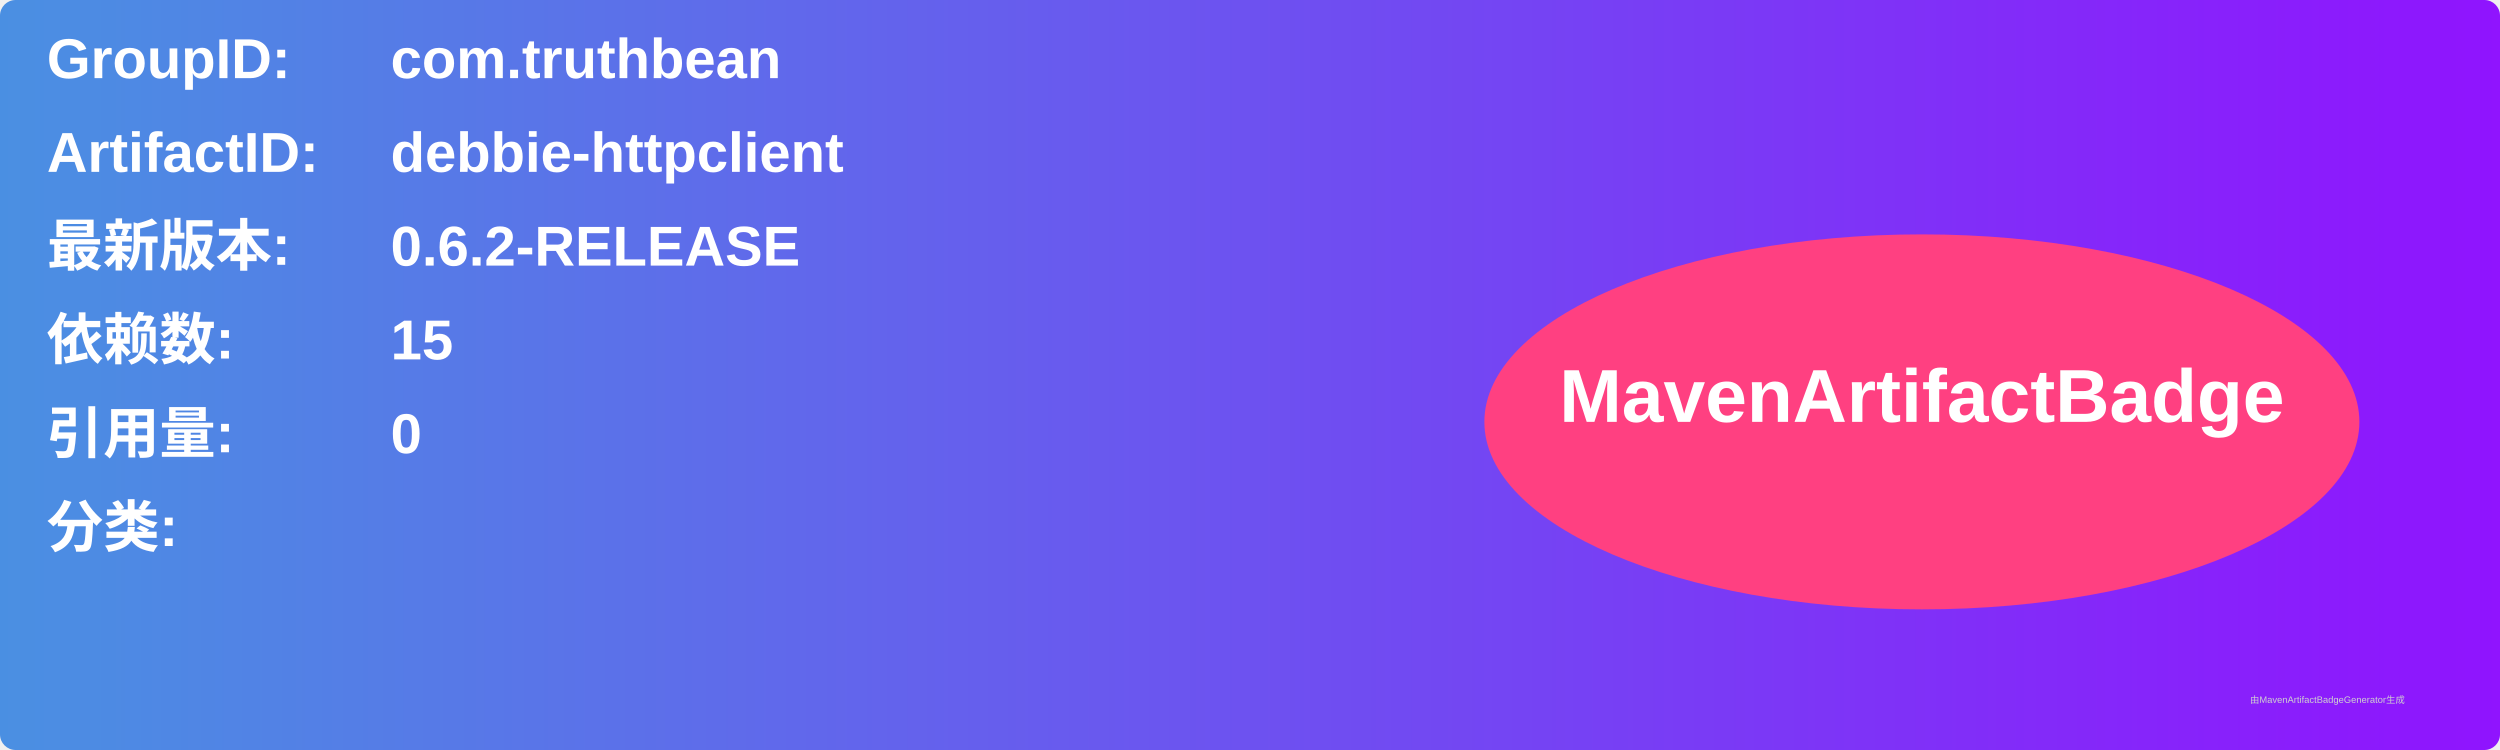
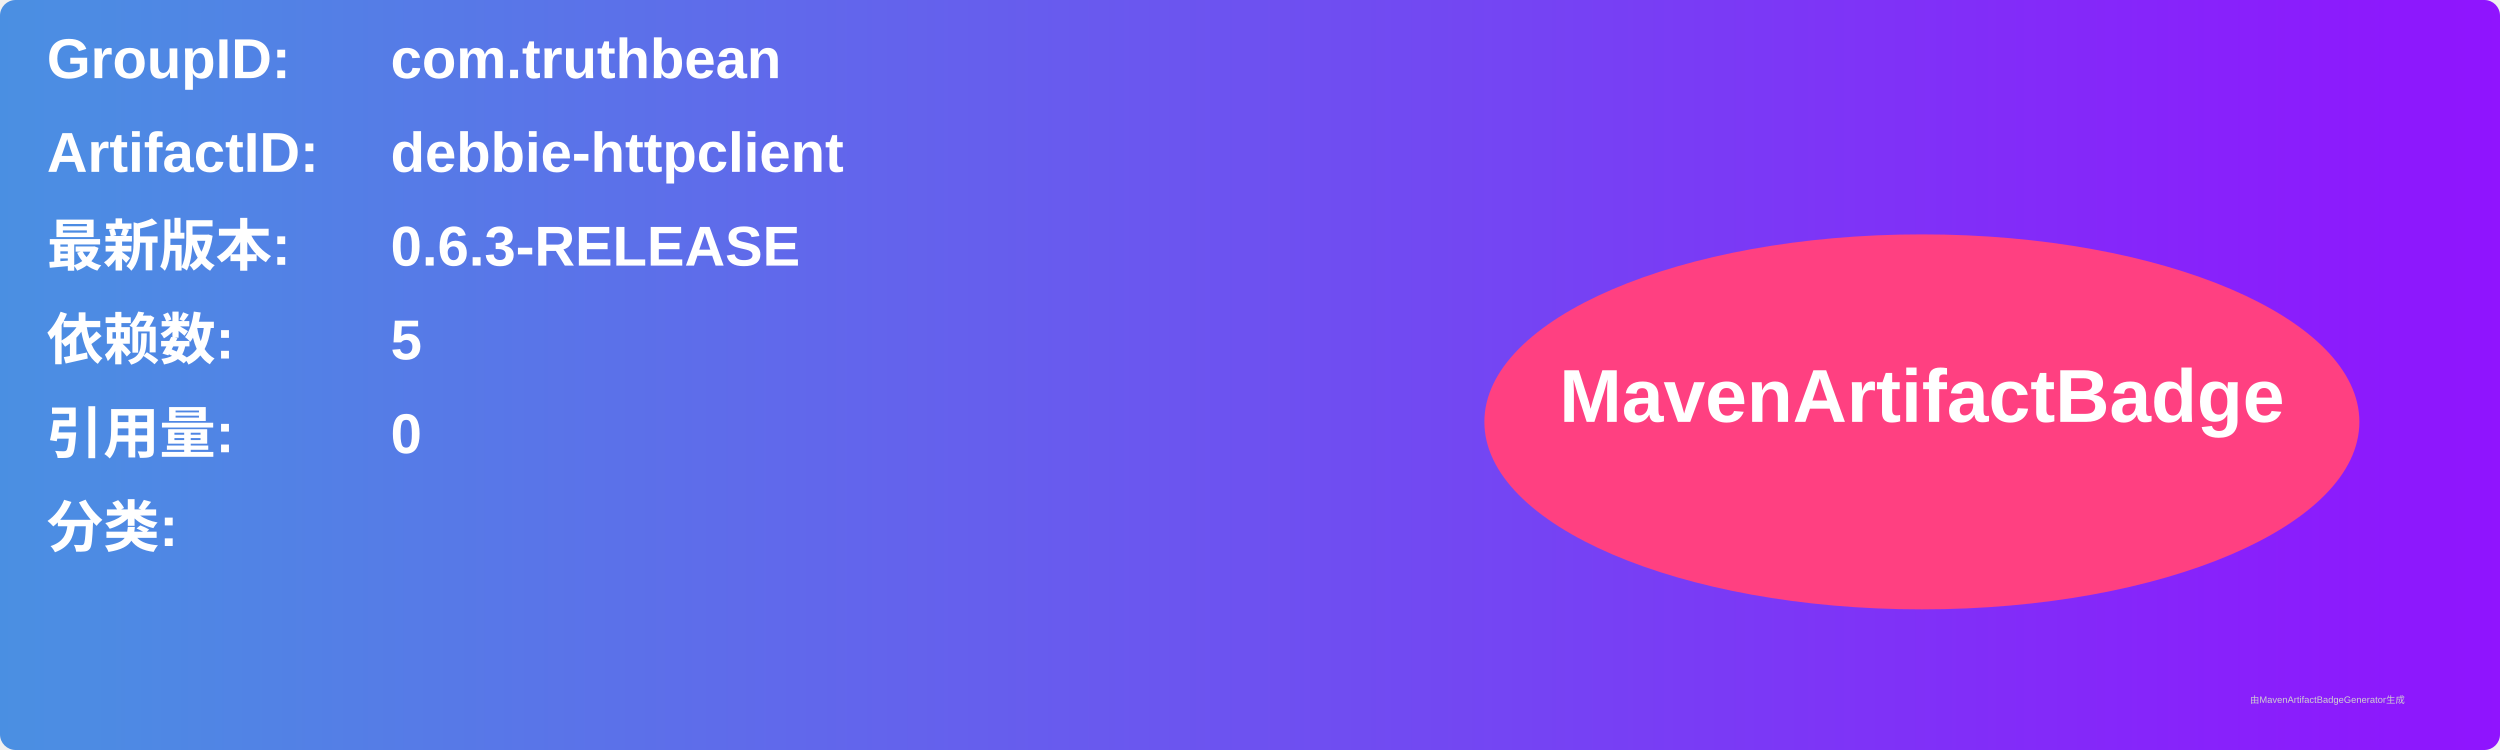
<svg xmlns="http://www.w3.org/2000/svg" width="800" height="240" viewBox="0 0 800 240">
  <linearGradient id="grad" x1="0%" y1="0%" x2="100%" y2="0%">
    <stop offset="0%" stop-color="#4a90e2" />
    <stop offset="100%" stop-color="#9013fe" />
  </linearGradient>
  <rect width="100%" height="100%" rx="5" ry="5" fill="url(#grad)" />
  <g transform="translate(15, 15)">
    <text x="0" y="10" font-family="Arial" font-size="18" fill="white" font-weight="bold" width="260">GroupID:</text>
    <text x="110" y="10" font-family="Arial" font-size="18" fill="white" font-weight="bold" width="460">com.truthbean</text>
    <text x="0" y="40" font-family="Arial" font-size="18" fill="white" font-weight="bold" width="260">ArtifactID:</text>
    <text x="110" y="40" font-family="Arial" font-size="18" fill="white" font-weight="bold" width="460">debbie-httpclient</text>
    <text x="0" y="70" font-family="Arial" font-size="18" fill="white" font-weight="bold">最新版本:</text>
    <text x="110" y="70" font-family="Arial" font-size="18" fill="white" font-weight="bold">
-       <tspan font-weight="bold">0.6.2-RELEASE</tspan>
+       <tspan font-weight="bold">0.6.3-RELEASE</tspan>
    </text>
    <text x="0" y="100" font-family="Arial" font-size="18" fill="white" font-weight="bold">依赖数: </text>
    <text x="110" y="100" font-family="Arial" font-size="18" fill="white">
-       <tspan font-weight="bold">15</tspan>
+       <tspan font-weight="bold">5</tspan>
    </text>
    <text x="0" y="130" font-family="Arial" font-size="18" fill="white" font-weight="bold">引用量: </text>
    <text x="110" y="130" font-family="Arial" font-size="18" fill="white">
      <tspan font-weight="bold">0</tspan>
    </text>
    <text x="0" y="160" font-family="Arial" font-size="18" fill="white" font-weight="bold">分类:</text>
    <text x="10" y="190" font-family="Arial" font-size="10" fill="white">
      <tspan font-weight="bold" />
    </text>
    <ellipse cx="600" cy="120" rx="140" ry="60" fill="#ff4081" />
    <text x="600" y="120" text-anchor="middle" font-family="Arial" font-size="24" fill="white" font-weight="bold">MavenArtifactBadge</text>
  </g>
  <text x="720" y="225" font-family="Arial" font-size="3" fill="#d0d0d0">由MavenArtifactBadgeGenerator生成</text>
</svg>
